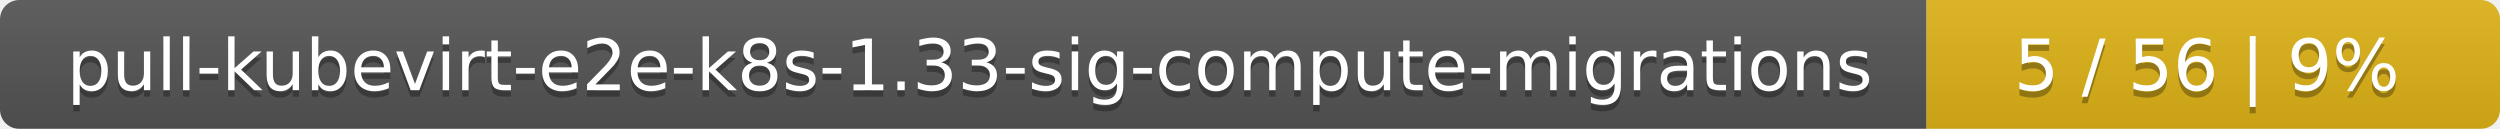
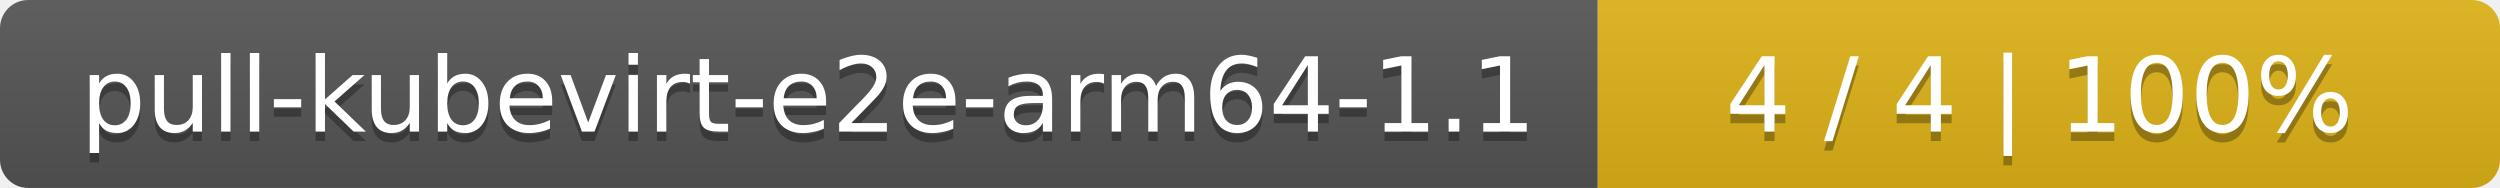
- <svg xmlns="http://www.w3.org/2000/svg" width="388" height="20">
+ <svg xmlns="http://www.w3.org/2000/svg" width="266" height="20">
  <linearGradient id="smooth" x2="0" y2="100%">
    <stop offset="0" stop-color="#bbb" stop-opacity=".1" />
    <stop offset="1" stop-opacity=".1" />
  </linearGradient>
  <mask id="round">
-     <rect width="388" height="20" rx="3" fill="#fff" />
+     <rect width="266" height="20" rx="3" fill="#fff" />
  </mask>
  <g mask="url(#round)">
-     <rect width="299" height="20" fill="#555" />
-     <rect x="299" width="89" height="20" fill="#dfb317" />
-     <rect width="388" height="20" fill="url(#smooth)" />
+     <rect width="170" height="20" fill="#555" />
+     <rect x="170" width="96" height="20" fill="#dfb317" />
+     <rect width="266" height="20" fill="url(#smooth)" />
  </g>
  <g fill="#fff" text-anchor="middle" font-family="DejaVu Sans,Verdana,Geneva,sans-serif" font-size="11">
-     <text x="150.5" y="15" fill="#010101" fill-opacity=".3">pull-kubevirt-e2e-k8s-1.33-sig-compute-migrations</text>
-     <text x="150.5" y="14">pull-kubevirt-e2e-k8s-1.33-sig-compute-migrations</text>
-     <text x="342.5" y="15" fill="#010101" fill-opacity=".3">5 / 56    |    9%</text>
-     <text x="342.5" y="14">5 / 56    |    9%</text>
+     <text x="86" y="15" fill="#010101" fill-opacity=".3">pull-kubevirt-e2e-arm64-1.1</text>
+     <text x="86" y="14">pull-kubevirt-e2e-arm64-1.1</text>
+     <text x="217" y="15" fill="#010101" fill-opacity=".3">4 / 4    |    100%</text>
+     <text x="217" y="14">4 / 4    |    100%</text>
  </g>
</svg>
